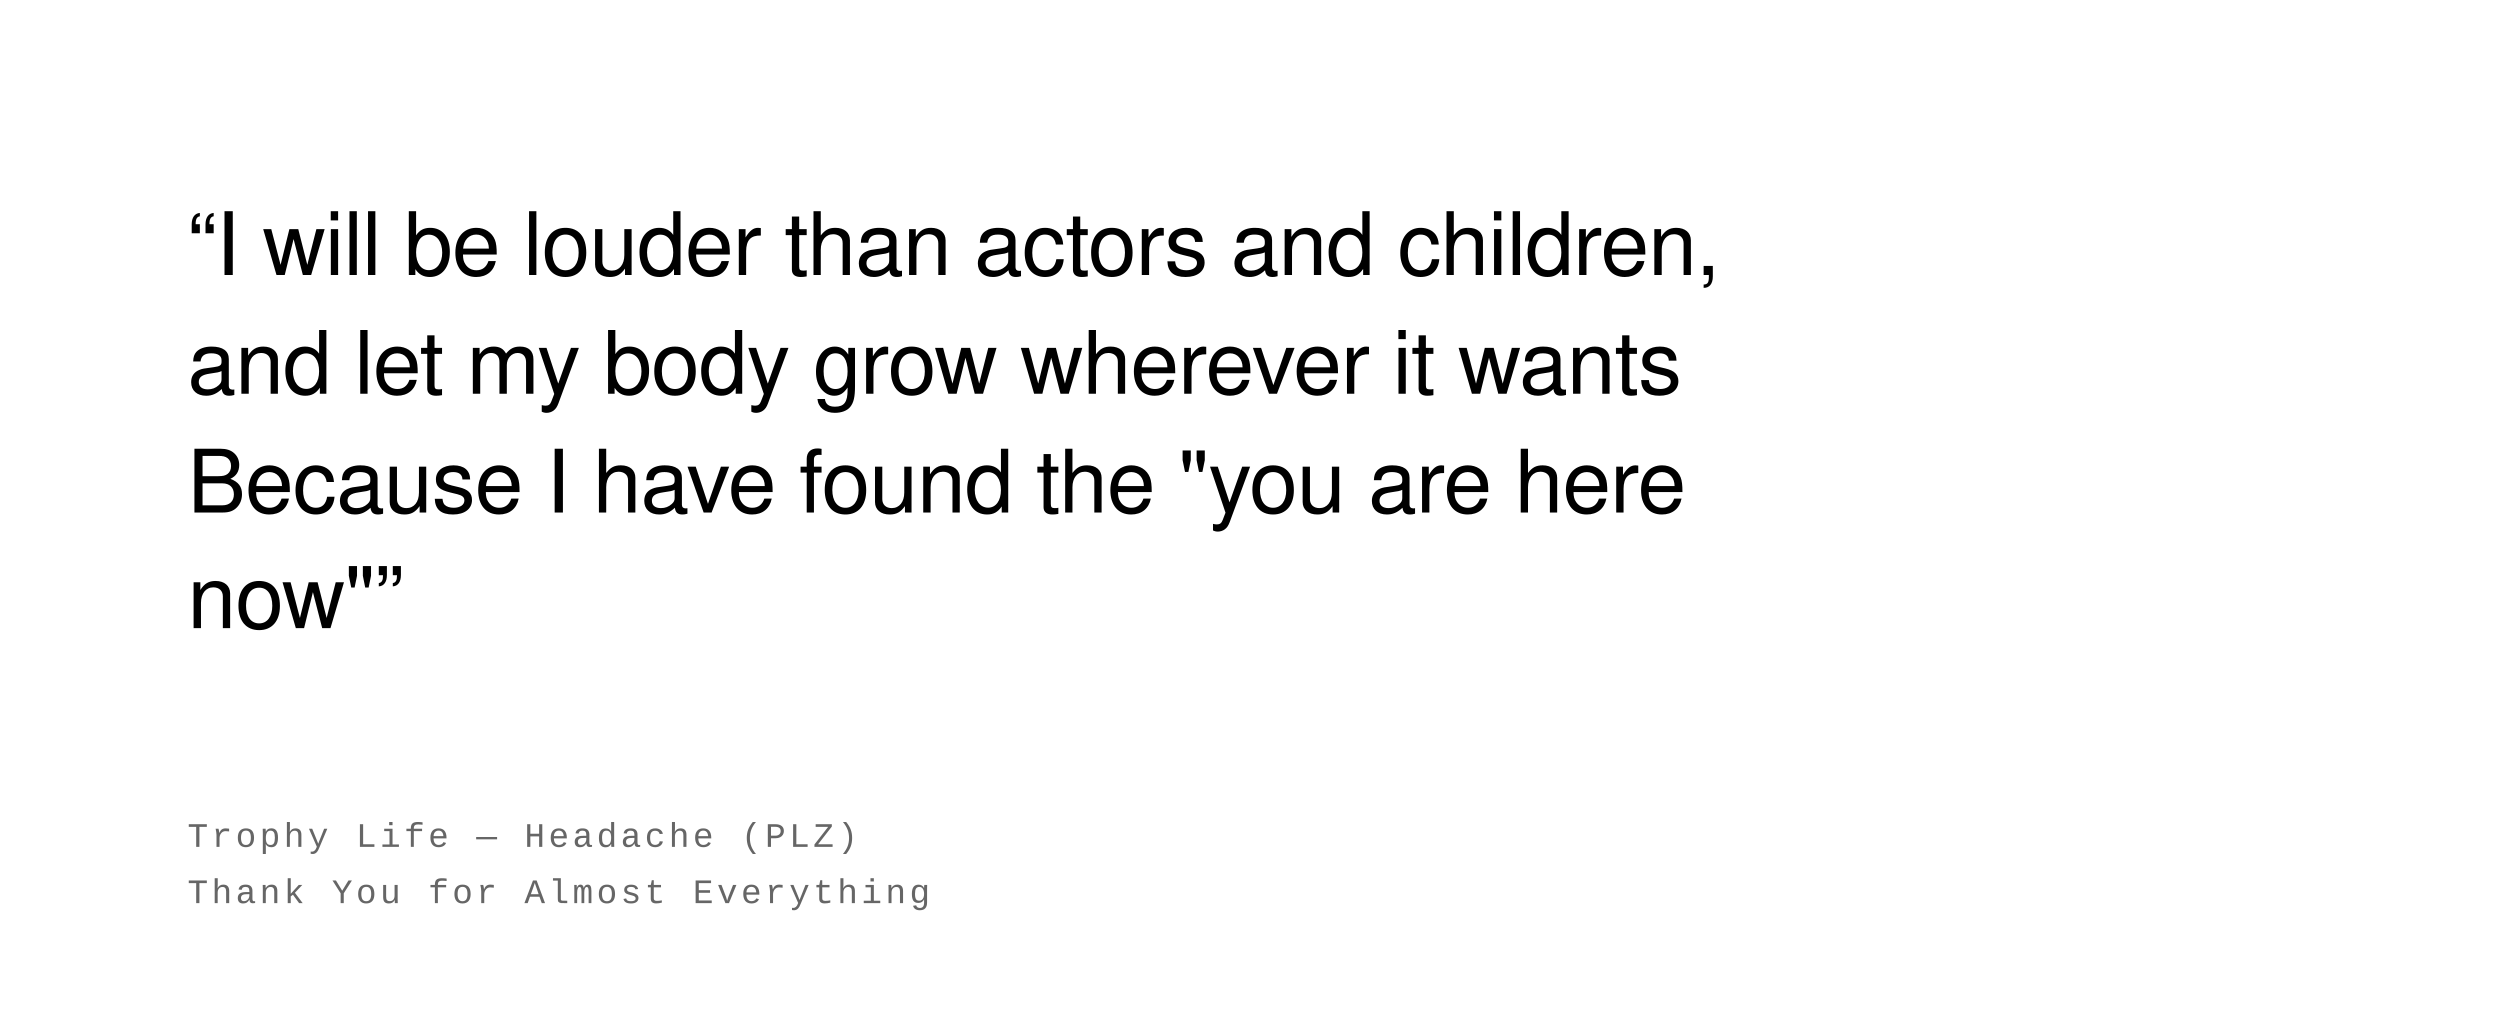
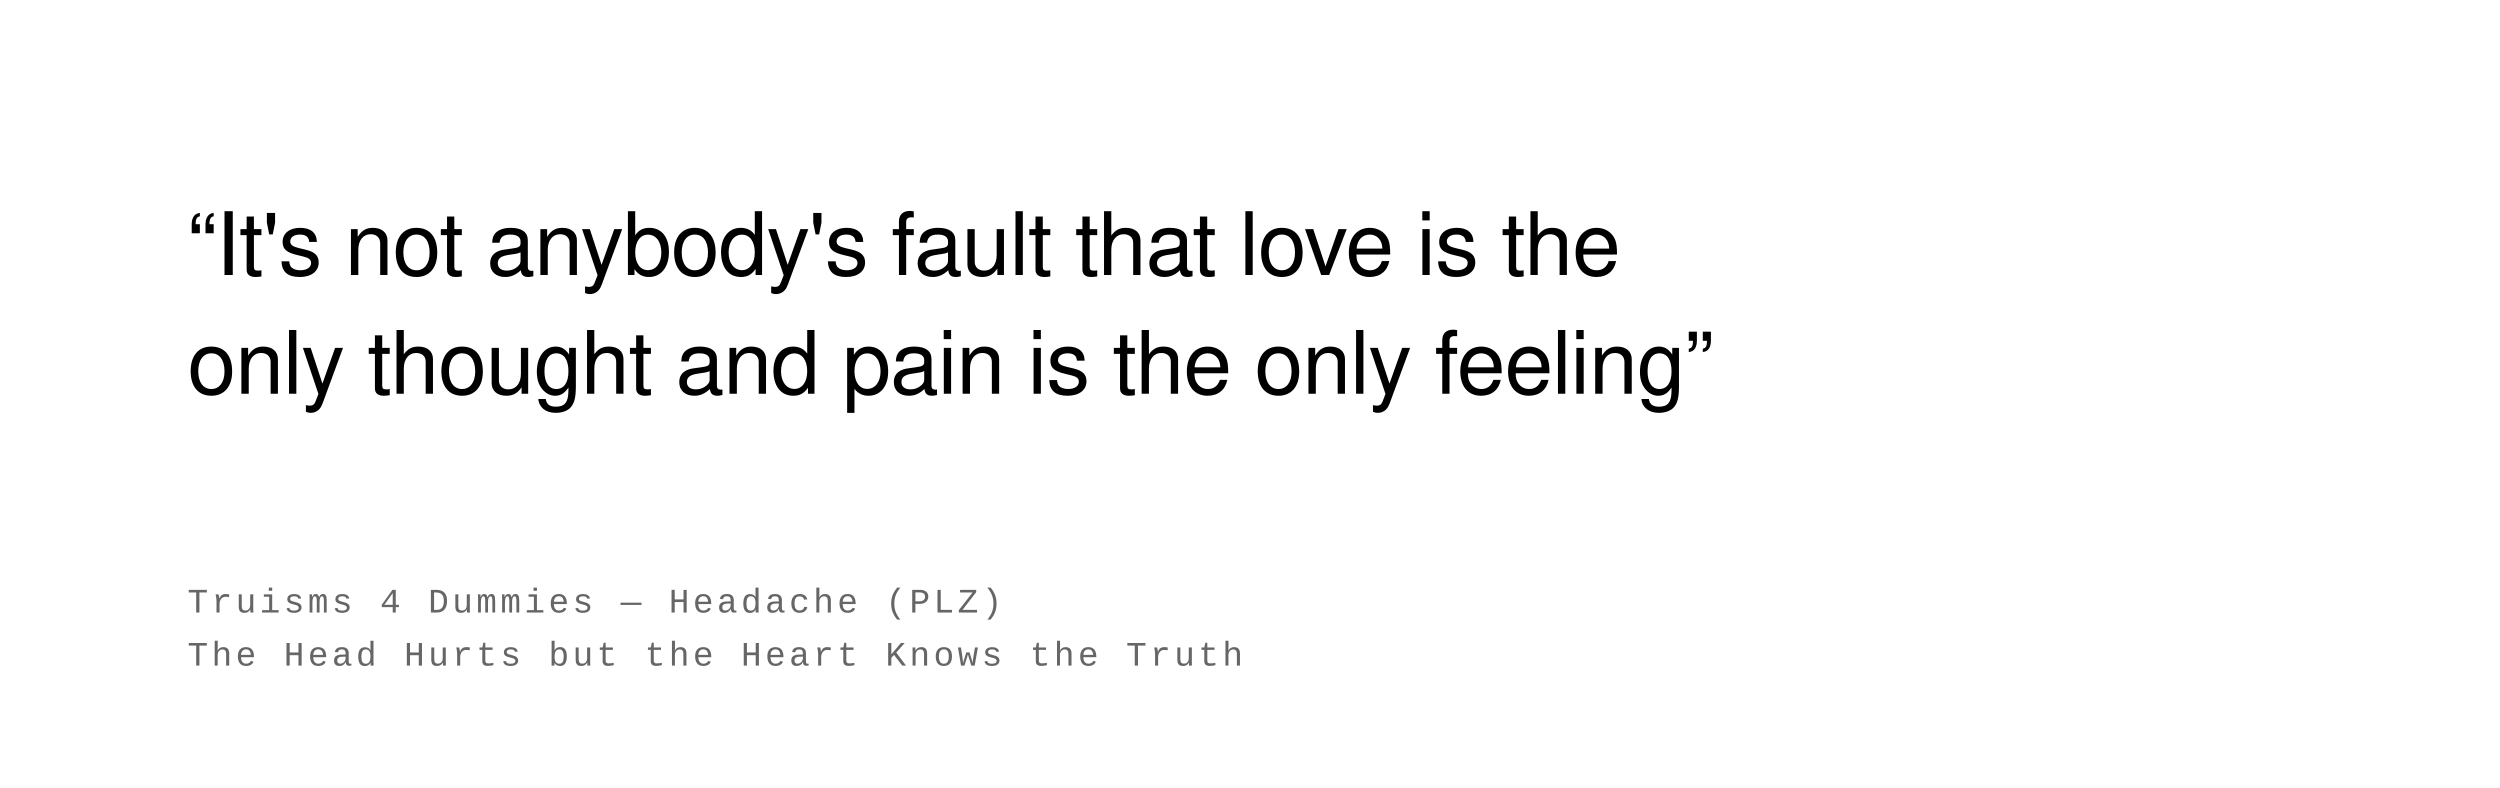
- <svg xmlns="http://www.w3.org/2000/svg" width="800" height="328" viewBox="0 0 800 328">
+ <svg xmlns="http://www.w3.org/2000/svg" width="800" height="252" viewBox="0 0 800 252">
  <rect width="100%" height="100%" fill="#ffffff" />
  <text font-family="Helvetica Neue, Helvetica, Arial, sans-serif" font-size="28" fill="#000000" font-weight="400" letter-spacing="-0.01em">
-     <tspan x="60" y="88">“I will be louder than actors and children,</tspan>
-     <tspan x="60" y="126">and let my body grow wherever it wants</tspan>
-     <tspan x="60" y="164">Because I have found the "you are here</tspan>
-     <tspan x="60" y="201">now"”</tspan>
+     <tspan x="60" y="88">“It's not anybody's fault that love is the</tspan>
+     <tspan x="60" y="126">only thought and pain is the only feeling”</tspan>
  </text>
  <text font-family="Courier New, Courier, monospace" font-size="11" fill="#666666" font-weight="400" text-transform="uppercase" letter-spacing="0.1em">
-     <tspan x="60" y="271">Trophy Life  —  Headache (PLZ)</tspan>
-     <tspan x="60" y="289">Thank You for Almost Everything</tspan>
+     <tspan x="60" y="196">Truisms 4 Dummies  —  Headache (PLZ)</tspan>
+     <tspan x="60" y="213">The Head Hurts but the Heart Knows the Truth</tspan>
  </text>
</svg>
